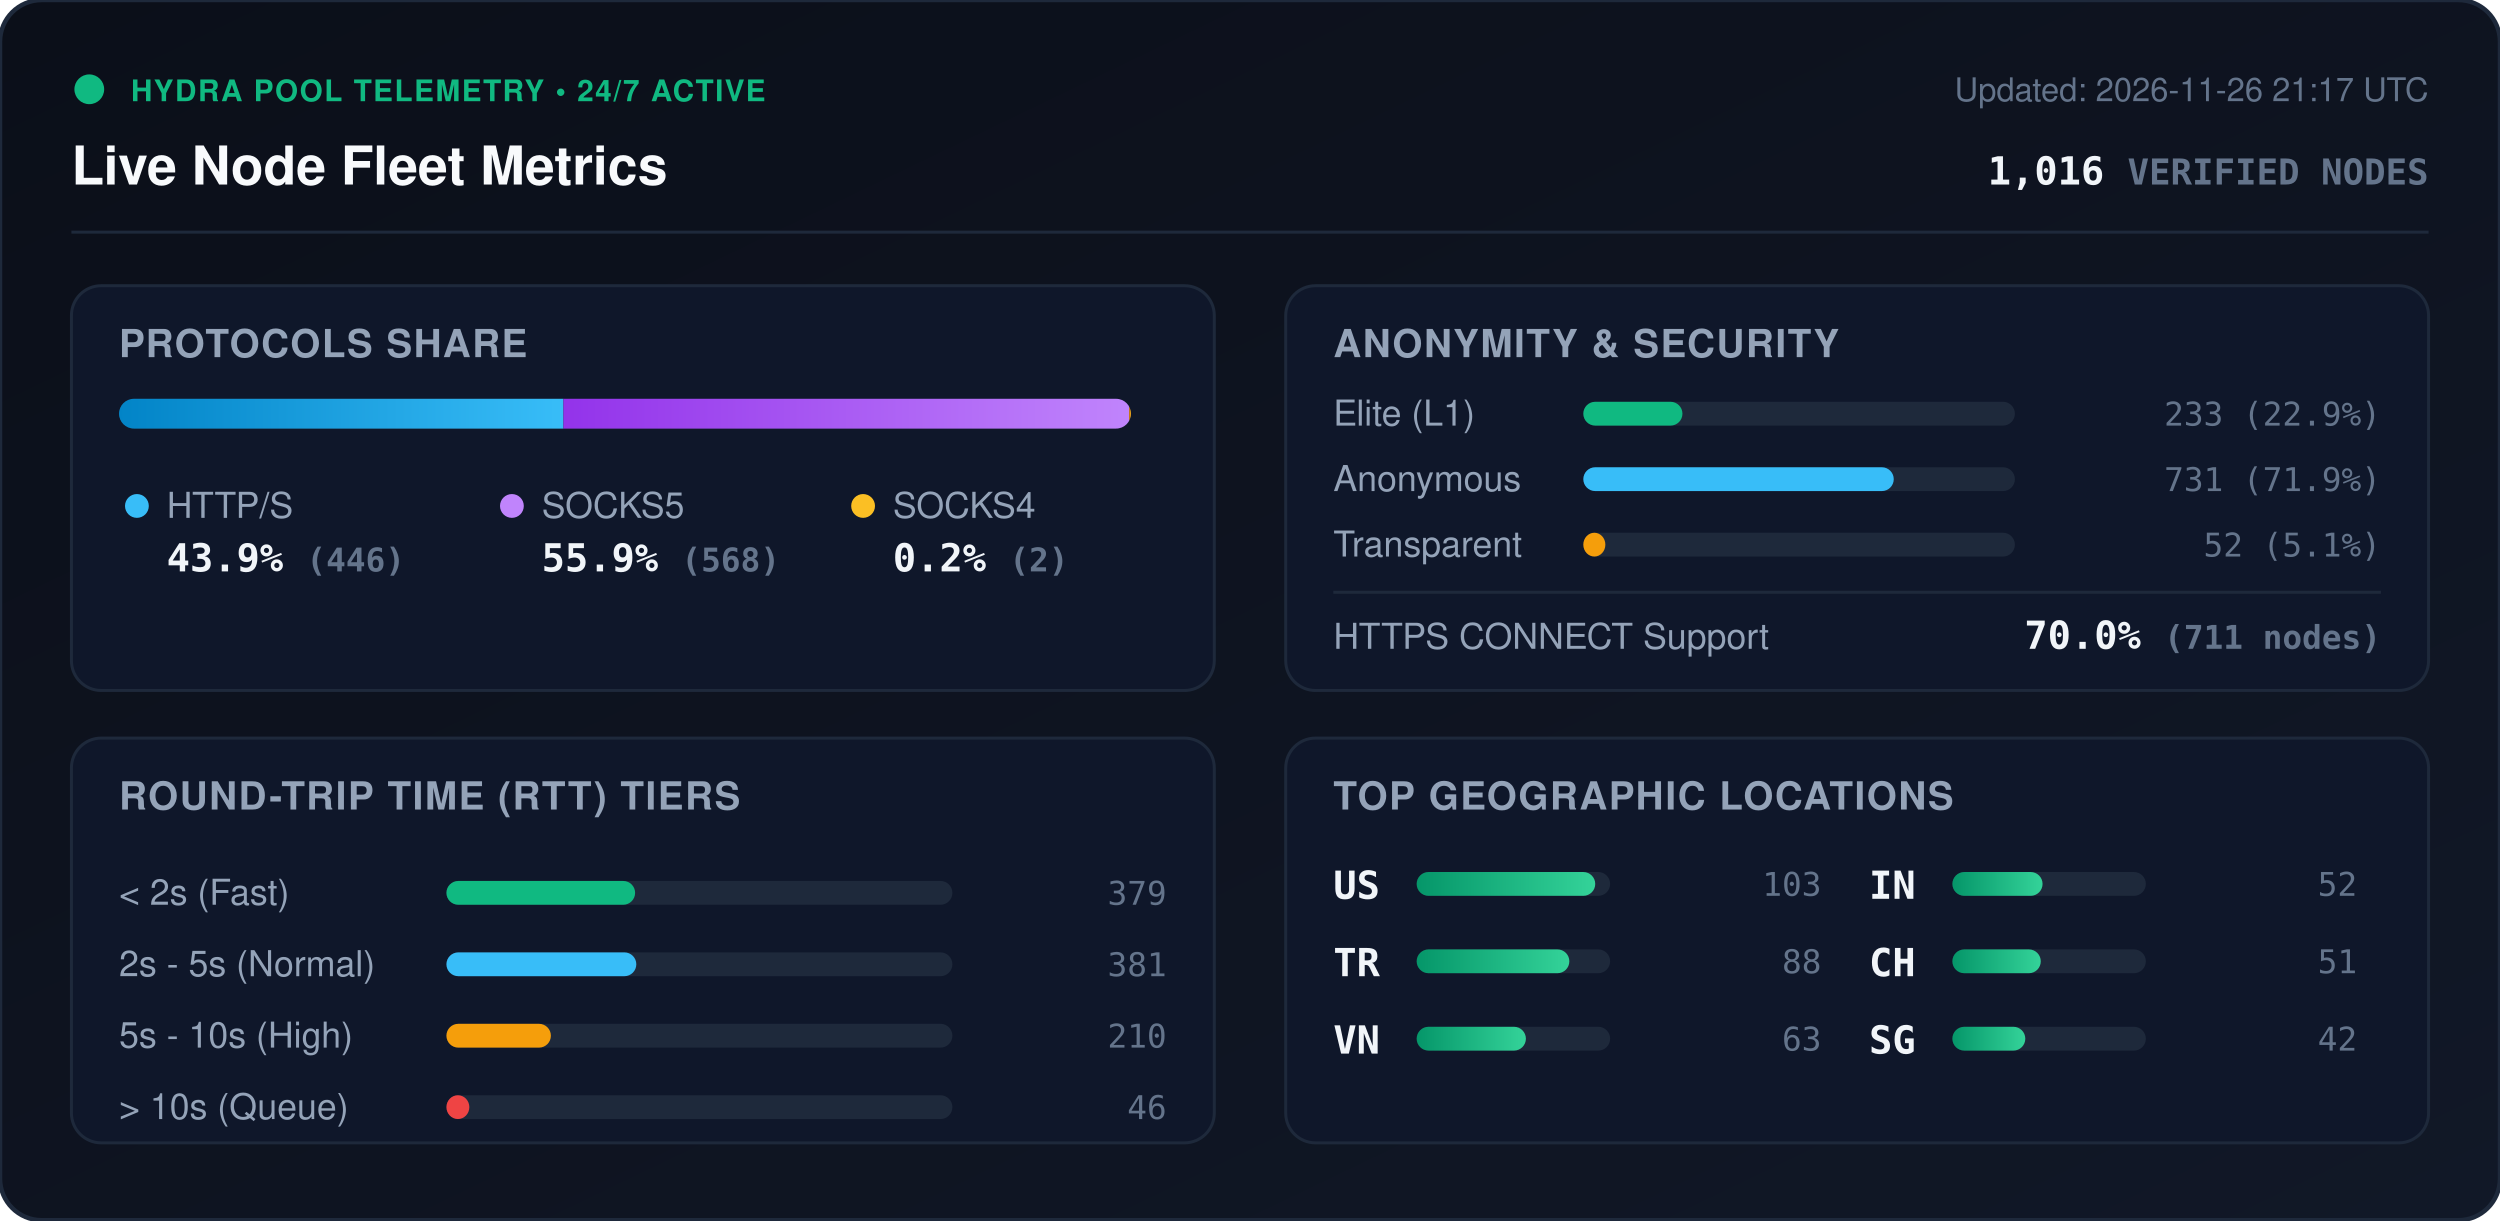
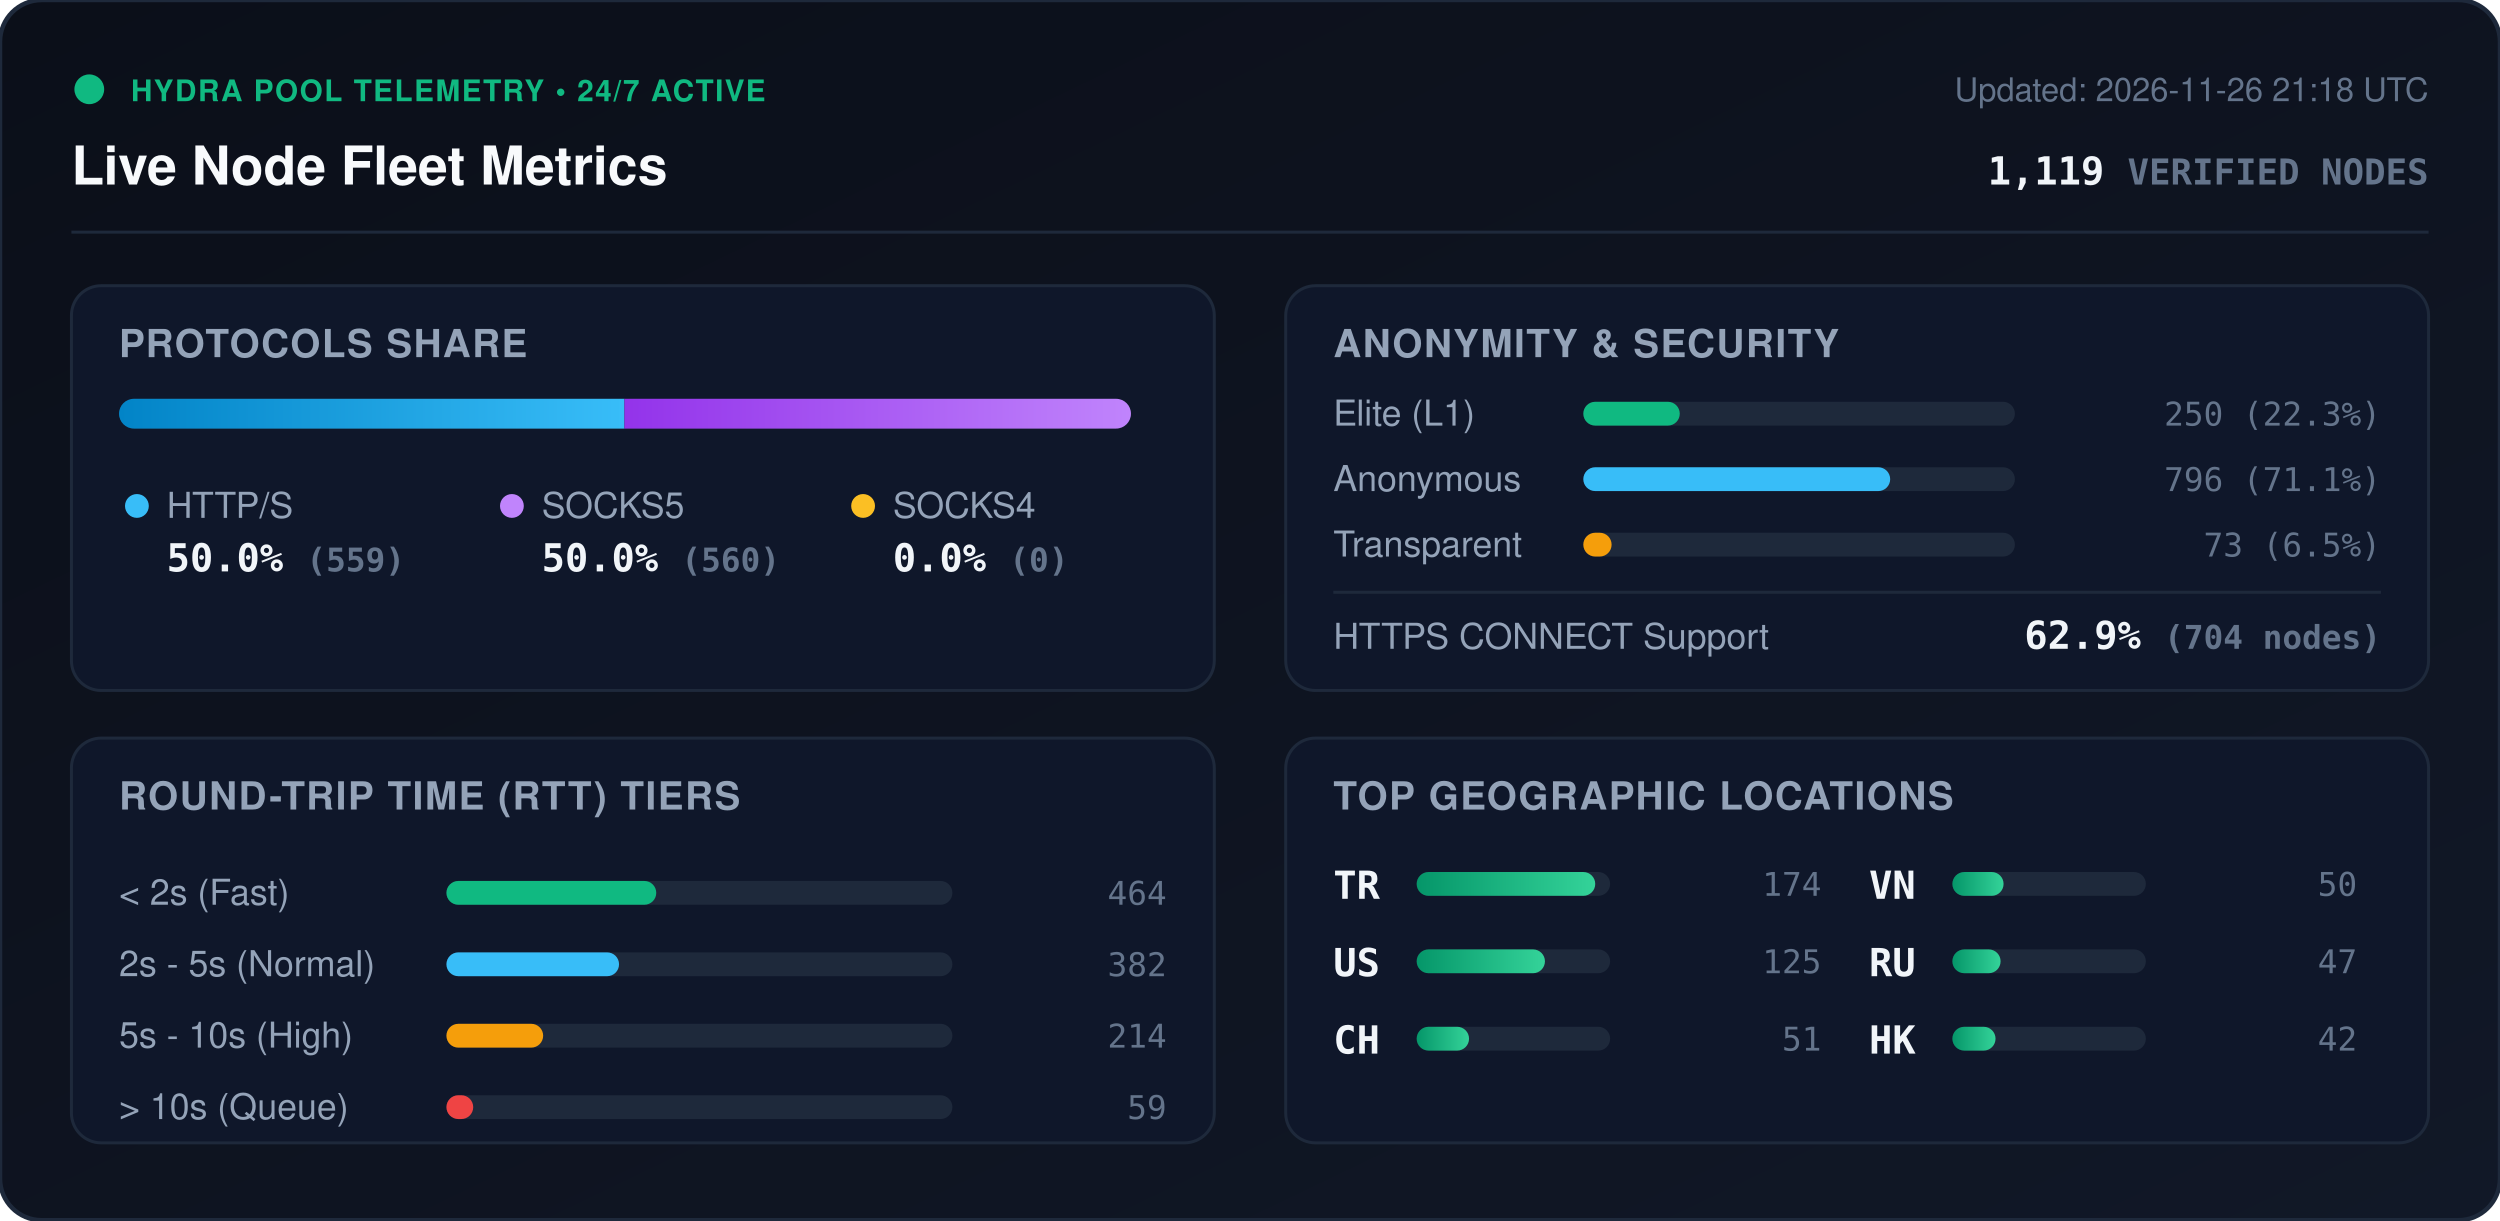
<svg xmlns="http://www.w3.org/2000/svg" viewBox="0 0 840 410" width="840" height="410" style="max-width: 100%; height: auto;">
  <defs>
    <linearGradient id="bg" x1="0%" y1="0%" x2="100%" y2="100%">
      <stop offset="0%" stop-color="#0b0f19" />
      <stop offset="100%" stop-color="#111827" />
    </linearGradient>
    <linearGradient id="bar-http" x1="0%" y1="0%" x2="100%" y2="0%">
      <stop offset="0%" stop-color="#0284c7" />
      <stop offset="100%" stop-color="#38bdf8" />
    </linearGradient>
    <linearGradient id="bar-socks5" x1="0%" y1="0%" x2="100%" y2="0%">
      <stop offset="0%" stop-color="#9333ea" />
      <stop offset="100%" stop-color="#c084fc" />
    </linearGradient>
    <linearGradient id="bar-socks4" x1="0%" y1="0%" x2="100%" y2="0%">
      <stop offset="0%" stop-color="#d97706" />
      <stop offset="100%" stop-color="#fbbf24" />
    </linearGradient>
    <linearGradient id="bar-green" x1="0%" y1="0%" x2="100%" y2="0%">
      <stop offset="0%" stop-color="#059669" />
      <stop offset="100%" stop-color="#34d399" />
    </linearGradient>
    <clipPath id="prog-track-clip">
      <rect width="340.0" height="10" rx="5" />
    </clipPath>
    <style>
      .title { font: 700 18px -apple-system, BlinkMacSystemFont, 'Segoe UI', Helvetica, Arial, sans-serif; fill: #f8fafc; }
      .sub { font: 500 11px -apple-system, BlinkMacSystemFont, 'Segoe UI', Helvetica, Arial, sans-serif; fill: #64748b; }
      .section-hdr { font: 600 13px -apple-system, BlinkMacSystemFont, 'Segoe UI', Helvetica, Arial, sans-serif; fill: #94a3b8; letter-spacing: 0.5px; }
      .metric-val { font: 700 13px -apple-system, BlinkMacSystemFont, 'Segoe UI', Helvetica, Arial, sans-serif; fill: #f1f5f9; }
      .metric-lbl { font: 500 12px -apple-system, BlinkMacSystemFont, 'Segoe UI', Helvetica, Arial, sans-serif; fill: #94a3b8; }
      .badge-txt { font: 700 10px -apple-system, BlinkMacSystemFont, 'Segoe UI', Helvetica, Arial, sans-serif; fill: #10b981; letter-spacing: 0.5px; }
      .mono { font-family: ui-monospace, SFMono-Regular, Menlo, Monaco, Consolas, monospace; }
      .pulse { animation: beacon 2s infinite ease-in-out; }
      @keyframes beacon { 0%, 100% { opacity: 1; } 50% { opacity: 0.35; } }
    </style>
  </defs>
  <rect width="840" height="410" rx="14" fill="url(#bg)" stroke="#1e293b" stroke-width="1.5" />
  <g transform="translate(24, 24)">
    <circle cx="6" cy="6" r="5" fill="#10b981" class="pulse" />
    <text x="20" y="10" class="badge-txt">HYDRA POOL TELEMETRY • 24/7 ACTIVE</text>
    <text x="0" y="38" class="title">Live Node Fleet Metrics</text>
-     <text x="792" y="10" text-anchor="end" class="sub">Updated: 2026-11-26 21:17 UTC</text>
-     <text x="792" y="38" text-anchor="end" class="metric-val mono" fill="#38bdf8">1,016 <tspan font-size="12" fill="#64748b">VERIFIED NODES</tspan>
+     <text x="792" y="10" text-anchor="end" class="sub">Updated: 2026-11-26 21:18 UTC</text>
+     <text x="792" y="38" text-anchor="end" class="metric-val mono" fill="#38bdf8">1,119 <tspan font-size="12" fill="#64748b">VERIFIED NODES</tspan>
    </text>
  </g>
  <line x1="24" y1="78" x2="816" y2="78" stroke="#1e293b" stroke-width="1" />
  <g transform="translate(24, 96)">
    <rect width="384" height="136" rx="10" fill="#0f172a" stroke="#1e293b" />
    <text x="16" y="24" class="section-hdr">PROTOCOLS SHARE</text>
    <g transform="translate(16, 38)">
      <rect width="340.0" height="10" rx="5" fill="#1e293b" />
      <g clip-path="url(#prog-track-clip)">
-         <rect x="0" width="149.3" height="10" fill="url(#bar-http)" />
-         <rect x="149.3" width="190.1" height="10" fill="url(#bar-socks5)" />
-         <rect x="339.4" width="0.7" height="10" fill="url(#bar-socks4)" />
+         <rect x="0" width="169.8" height="10" fill="url(#bar-http)" />
+         <rect x="169.8" width="170.2" height="10" fill="url(#bar-socks5)" />
+         <rect x="340.0" width="0.0" height="10" fill="url(#bar-socks4)" />
      </g>
    </g>
    <g transform="translate(16, 68)">
      <circle cx="6" cy="6" r="4" fill="#38bdf8" />
      <text x="16" y="10" class="metric-lbl">HTTP/S</text>
-       <text x="16" y="28" class="metric-val mono">43.9% <tspan font-size="11" fill="#64748b">(446)</tspan>
+       <text x="16" y="28" class="metric-val mono">50.0% <tspan font-size="11" fill="#64748b">(559)</tspan>
      </text>
      <circle cx="132" cy="6" r="4" fill="#c084fc" />
      <text x="142" y="10" class="metric-lbl">SOCKS5</text>
-       <text x="142" y="28" class="metric-val mono">55.9% <tspan font-size="11" fill="#64748b">(568)</tspan>
+       <text x="142" y="28" class="metric-val mono">50.0% <tspan font-size="11" fill="#64748b">(560)</tspan>
      </text>
      <circle cx="250" cy="6" r="4" fill="#fbbf24" />
      <text x="260" y="10" class="metric-lbl">SOCKS4</text>
-       <text x="260" y="28" class="metric-val mono">0.2% <tspan font-size="11" fill="#64748b">(2)</tspan>
+       <text x="260" y="28" class="metric-val mono">0.0% <tspan font-size="11" fill="#64748b">(0)</tspan>
      </text>
    </g>
  </g>
  <g transform="translate(432, 96)">
    <rect width="384" height="136" rx="10" fill="#0f172a" stroke="#1e293b" />
    <text x="16" y="24" class="section-hdr">ANONYMITY &amp; SECURITY</text>
    <text x="16" y="47" class="metric-lbl">Elite (L1)</text>
    <rect x="100" y="39" width="145.0" height="8" rx="4" fill="#1e293b" />
-     <rect x="100" y="39" width="33.3" height="8" rx="4" fill="#10b981" />
-     <text x="368" y="47" text-anchor="end" class="mono sub" fill="#e2e8f0">233 (22.9%)</text>
+     <rect x="100" y="39" width="32.4" height="8" rx="4" fill="#10b981" />
+     <text x="368" y="47" text-anchor="end" class="mono sub" fill="#e2e8f0">250 (22.3%)</text>
    <text x="16" y="69" class="metric-lbl">Anonymous</text>
    <rect x="100" y="61" width="145.0" height="8" rx="4" fill="#1e293b" />
-     <rect x="100" y="61" width="104.3" height="8" rx="4" fill="#38bdf8" />
-     <text x="368" y="69" text-anchor="end" class="mono sub" fill="#e2e8f0">731 (71.9%)</text>
+     <rect x="100" y="61" width="103.1" height="8" rx="4" fill="#38bdf8" />
+     <text x="368" y="69" text-anchor="end" class="mono sub" fill="#e2e8f0">796 (71.1%)</text>
    <text x="16" y="91" class="metric-lbl">Transparent</text>
    <rect x="100" y="83" width="145.0" height="8" rx="4" fill="#1e293b" />
-     <rect x="100" y="83" width="7.4" height="8" rx="4" fill="#f59e0b" />
-     <text x="368" y="91" text-anchor="end" class="mono sub" fill="#e2e8f0">52 (5.1%)</text>
+     <rect x="100" y="83" width="9.5" height="8" rx="4" fill="#f59e0b" />
+     <text x="368" y="91" text-anchor="end" class="mono sub" fill="#e2e8f0">73 (6.5%)</text>
    <line x1="16" y1="103" x2="368" y2="103" stroke="#1e293b" stroke-width="1" />
    <text x="16" y="122" class="metric-lbl">HTTPS CONNECT Support</text>
-     <text x="368" y="122" text-anchor="end" class="metric-val mono" fill="#34d399">70.0% <tspan font-size="11" fill="#64748b">(711 nodes)</tspan>
+     <text x="368" y="122" text-anchor="end" class="metric-val mono" fill="#34d399">62.9% <tspan font-size="11" fill="#64748b">(704 nodes)</tspan>
    </text>
  </g>
  <g transform="translate(24, 248)">
    <rect width="384" height="136" rx="10" fill="#0f172a" stroke="#1e293b" />
    <text x="16" y="24" class="section-hdr">ROUND-TRIP TIME (RTT) TIERS</text>
    <g transform="translate(16, 42)">
      <text x="0" y="14" class="metric-lbl">&lt; 2s (Fast)</text>
      <rect x="110" y="6" width="170" height="8" rx="4" fill="#1e293b" />
-       <rect x="110" y="6" width="63.4" height="8" rx="4" fill="#10b981" />
-       <text x="352" y="14" text-anchor="end" class="mono sub">379</text>
+       <rect x="110" y="6" width="70.5" height="8" rx="4" fill="#10b981" />
+       <text x="352" y="14" text-anchor="end" class="mono sub">464</text>
      <text x="0" y="38" class="metric-lbl">2s - 5s (Normal)</text>
      <rect x="110" y="30" width="170" height="8" rx="4" fill="#1e293b" />
-       <rect x="110" y="30" width="63.8" height="8" rx="4" fill="#38bdf8" />
-       <text x="352" y="38" text-anchor="end" class="mono sub">381</text>
+       <rect x="110" y="30" width="58.0" height="8" rx="4" fill="#38bdf8" />
+       <text x="352" y="38" text-anchor="end" class="mono sub">382</text>
      <text x="0" y="62" class="metric-lbl">5s - 10s (High)</text>
      <rect x="110" y="54" width="170" height="8" rx="4" fill="#1e293b" />
-       <rect x="110" y="54" width="35.1" height="8" rx="4" fill="#f59e0b" />
-       <text x="352" y="62" text-anchor="end" class="mono sub">210</text>
+       <rect x="110" y="54" width="32.5" height="8" rx="4" fill="#f59e0b" />
+       <text x="352" y="62" text-anchor="end" class="mono sub">214</text>
      <text x="0" y="86" class="metric-lbl">&gt; 10s (Queue)</text>
      <rect x="110" y="78" width="170" height="8" rx="4" fill="#1e293b" />
-       <rect x="110" y="78" width="7.7" height="8" rx="4" fill="#ef4444" />
-       <text x="352" y="86" text-anchor="end" class="mono sub">46</text>
+       <rect x="110" y="78" width="9.0" height="8" rx="4" fill="#ef4444" />
+       <text x="352" y="86" text-anchor="end" class="mono sub">59</text>
    </g>
  </g>
  <g transform="translate(432, 248)">
    <rect width="384" height="136" rx="10" fill="#0f172a" stroke="#1e293b" />
    <text x="16" y="24" class="section-hdr">TOP GEOGRAPHIC LOCATIONS</text>
    <g transform="translate(16, 42)">
      <g transform="translate(0, 0)">
+         <text x="0" y="12" class="mono metric-val" font-size="12">TR</text>
+         <rect x="28" y="3" width="65" height="8" rx="4" fill="#1e293b" />
+         <rect x="28" y="3" width="60.0" height="8" rx="4" fill="url(#bar-green)" />
+         <text x="164" y="11" text-anchor="end" class="mono sub">174</text>
+       </g>
+       <g transform="translate(0, 26)">
        <text x="0" y="12" class="mono metric-val" font-size="12">US</text>
        <rect x="28" y="3" width="65" height="8" rx="4" fill="#1e293b" />
-         <rect x="28" y="3" width="60.0" height="8" rx="4" fill="url(#bar-green)" />
-         <text x="164" y="11" text-anchor="end" class="mono sub">103</text>
-       </g>
-       <g transform="translate(0, 26)">
-         <text x="0" y="12" class="mono metric-val" font-size="12">TR</text>
-         <rect x="28" y="3" width="65" height="8" rx="4" fill="#1e293b" />
-         <rect x="28" y="3" width="51.3" height="8" rx="4" fill="url(#bar-green)" />
-         <text x="164" y="11" text-anchor="end" class="mono sub">88</text>
+         <rect x="28" y="3" width="43.1" height="8" rx="4" fill="url(#bar-green)" />
+         <text x="164" y="11" text-anchor="end" class="mono sub">125</text>
      </g>
      <g transform="translate(0, 52)">
+         <text x="0" y="12" class="mono metric-val" font-size="12">CH</text>
+         <rect x="28" y="3" width="65" height="8" rx="4" fill="#1e293b" />
+         <rect x="28" y="3" width="17.6" height="8" rx="4" fill="url(#bar-green)" />
+         <text x="164" y="11" text-anchor="end" class="mono sub">51</text>
+       </g>
+       <g transform="translate(180, 0)">
        <text x="0" y="12" class="mono metric-val" font-size="12">VN</text>
        <rect x="28" y="3" width="65" height="8" rx="4" fill="#1e293b" />
-         <rect x="28" y="3" width="36.7" height="8" rx="4" fill="url(#bar-green)" />
-         <text x="164" y="11" text-anchor="end" class="mono sub">63</text>
-       </g>
-       <g transform="translate(180, 0)">
-         <text x="0" y="12" class="mono metric-val" font-size="12">IN</text>
-         <rect x="28" y="3" width="65" height="8" rx="4" fill="#1e293b" />
-         <rect x="28" y="3" width="30.3" height="8" rx="4" fill="url(#bar-green)" />
-         <text x="164" y="11" text-anchor="end" class="mono sub">52</text>
+         <rect x="28" y="3" width="17.2" height="8" rx="4" fill="url(#bar-green)" />
+         <text x="164" y="11" text-anchor="end" class="mono sub">50</text>
      </g>
      <g transform="translate(180, 26)">
-         <text x="0" y="12" class="mono metric-val" font-size="12">CH</text>
+         <text x="0" y="12" class="mono metric-val" font-size="12">RU</text>
        <rect x="28" y="3" width="65" height="8" rx="4" fill="#1e293b" />
-         <rect x="28" y="3" width="29.7" height="8" rx="4" fill="url(#bar-green)" />
-         <text x="164" y="11" text-anchor="end" class="mono sub">51</text>
+         <rect x="28" y="3" width="16.2" height="8" rx="4" fill="url(#bar-green)" />
+         <text x="164" y="11" text-anchor="end" class="mono sub">47</text>
      </g>
      <g transform="translate(180, 52)">
-         <text x="0" y="12" class="mono metric-val" font-size="12">SG</text>
+         <text x="0" y="12" class="mono metric-val" font-size="12">HK</text>
        <rect x="28" y="3" width="65" height="8" rx="4" fill="#1e293b" />
-         <rect x="28" y="3" width="24.5" height="8" rx="4" fill="url(#bar-green)" />
+         <rect x="28" y="3" width="14.5" height="8" rx="4" fill="url(#bar-green)" />
        <text x="164" y="11" text-anchor="end" class="mono sub">42</text>
      </g>
    </g>
  </g>
</svg>
